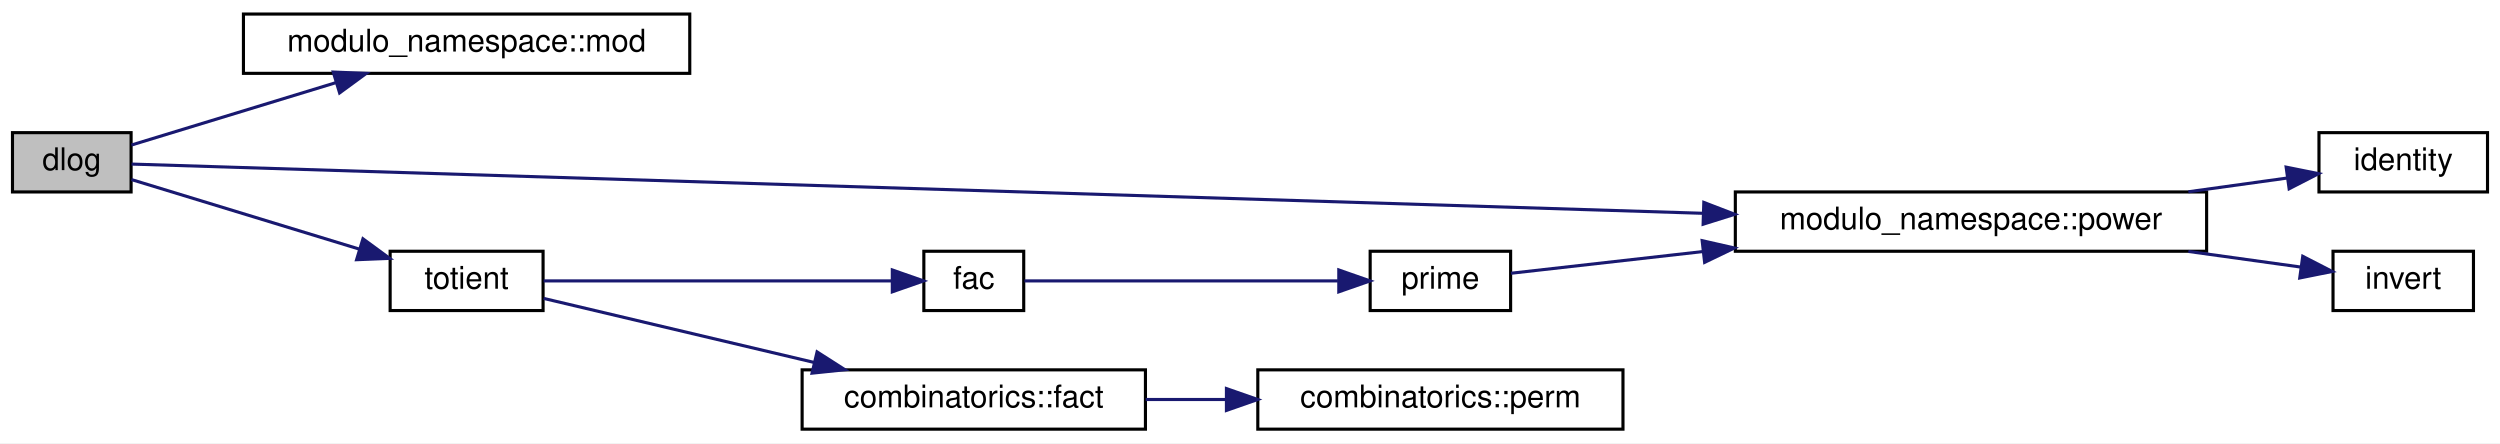
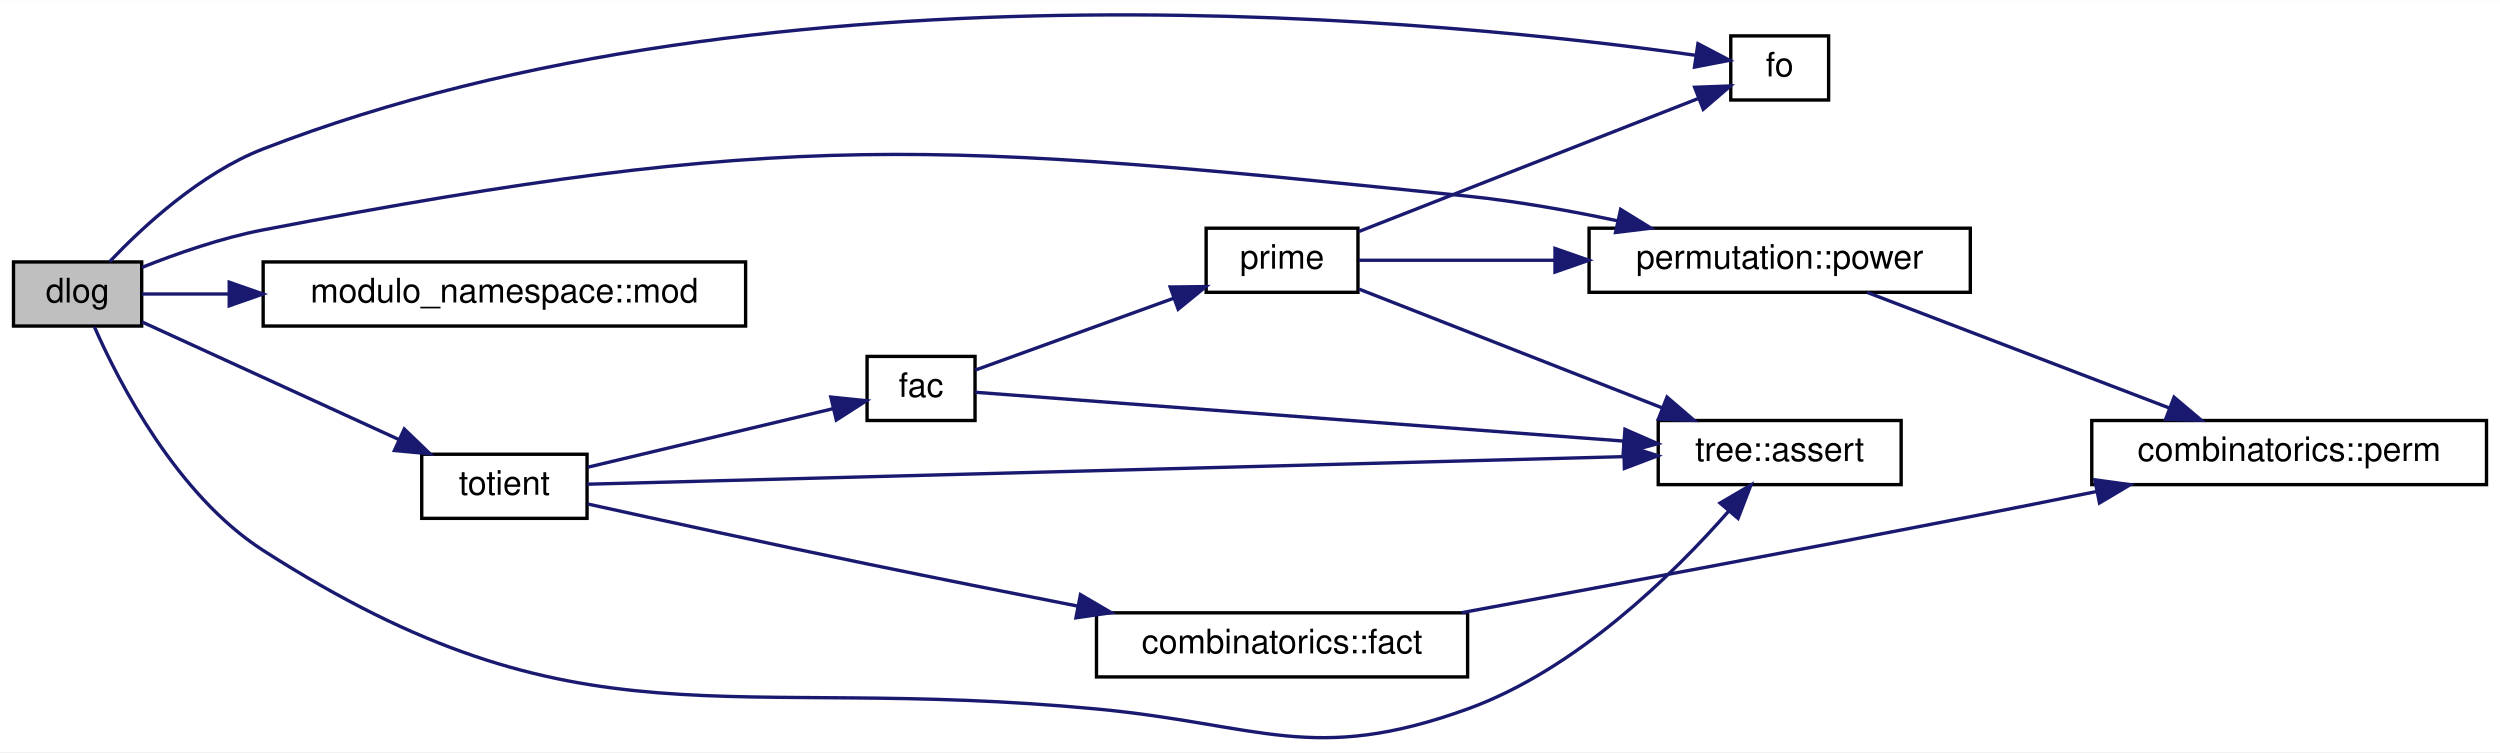
- <svg xmlns="http://www.w3.org/2000/svg" xmlns:xlink="http://www.w3.org/1999/xlink" width="801pt" height="142pt" viewBox="0.00 0.00 801.00 142.00">
-   <g id="graph0" class="graph" transform="scale(1 1) rotate(0) translate(4 138)">
-     <polygon fill="white" stroke="transparent" points="-4,4 -4,-138 797,-138 797,4 -4,4" />
+ <svg xmlns="http://www.w3.org/2000/svg" xmlns:xlink="http://www.w3.org/1999/xlink" width="741pt" height="223pt" viewBox="0.00 0.00 741.00 222.86">
+   <g id="graph0" class="graph" transform="scale(1 1) rotate(0) translate(4 218.86)">
+     <polygon fill="white" stroke="transparent" points="-4,4 -4,-218.86 737,-218.86 737,4 -4,4" />
    <g id="node1" class="node">
      <g id="a_node1">
        <a xlink:title="Finds x such that a^x = b (mod M) using baby-step giant-step algorithm. a and M must be coprime.">
-           <polygon fill="#bfbfbf" stroke="black" points="0,-76.5 0,-95.5 38,-95.5 38,-76.5 0,-76.5" />
-           <text text-anchor="middle" x="19" y="-83.5" font-family="Helvetica,sans-Serif" font-size="10.00">dlog</text>
+           <polygon fill="#bfbfbf" stroke="black" points="0,-122.29 0,-141.29 38,-141.29 38,-122.29 0,-122.29" />
+           <text text-anchor="middle" x="19" y="-129.29" font-family="Helvetica,sans-Serif" font-size="10.00">dlog</text>
        </a>
      </g>
    </g>
    <g id="node2" class="node">
      <g id="a_node2">
-         <a xlink:href="namespacemodulo__namespace.html#a2507e89fefa09a358a9de729b15dd642" target="_top" xlink:title="Returns the remainder of a divided by b as a nonnegative integer in [0, b).">
-           <polygon fill="white" stroke="black" points="74,-114.5 74,-133.5 217,-133.5 217,-114.5 74,-114.5" />
-           <text text-anchor="middle" x="145.5" y="-121.5" font-family="Helvetica,sans-Serif" font-size="10.00">modulo_namespace::mod</text>
+         <a xlink:href="namespacetree.html#a1db5e81cd89b854831db8147ff509caa" target="_top" xlink:title=" ">
+           <polygon fill="white" stroke="black" points="487.5,-75.29 487.5,-94.29 559.5,-94.29 559.5,-75.29 487.5,-75.29" />
+           <text text-anchor="middle" x="523.5" y="-82.29" font-family="Helvetica,sans-Serif" font-size="10.00">tree::assert</text>
        </a>
      </g>
    </g>
    <g id="edge1" class="edge">
-       <path fill="none" stroke="midnightblue" d="M38.1,-91.53C55.18,-96.74 81.39,-104.74 103.52,-111.49" />
-       <polygon fill="midnightblue" stroke="midnightblue" points="102.77,-114.92 113.36,-114.49 104.81,-108.23 102.77,-114.92" />
+       <path fill="none" stroke="midnightblue" d="M23.99,-122.03C31.27,-105.51 48.39,-72.22 74,-55.79 168.05,4.57 209.75,-19.28 321,-8.79 369.67,-4.2 385.02,7.82 431,-8.79 463.17,-20.41 492.02,-48.8 508.37,-67.41" />
+       <polygon fill="midnightblue" stroke="midnightblue" points="505.83,-69.82 514.97,-75.17 511.16,-65.28 505.83,-69.82" />
    </g>
    <g id="node3" class="node">
      <g id="a_node3">
-         <a xlink:href="namespacemodulo__namespace.html#a8e6fc91a032b336ea0bbed9eabf54f69" target="_top" xlink:title="Returns .">
-           <polygon fill="white" stroke="black" points="552,-57.5 552,-76.5 703,-76.5 703,-57.5 552,-57.5" />
-           <text text-anchor="middle" x="627.5" y="-64.5" font-family="Helvetica,sans-Serif" font-size="10.00">modulo_namespace::power</text>
+         <a xlink:href="operations_8hpp.html#a915663194fec79c061edfaea61707bd0" target="_top" xlink:title=" ">
+           <polygon fill="white" stroke="black" points="509,-189.29 509,-208.29 538,-208.29 538,-189.29 509,-189.29" />
+           <text text-anchor="middle" x="523.5" y="-196.29" font-family="Helvetica,sans-Serif" font-size="10.00">fo</text>
        </a>
      </g>
    </g>
    <g id="edge2" class="edge">
-       <path fill="none" stroke="midnightblue" d="M38.15,-85.43C112.59,-83.1 397.36,-74.18 541.64,-69.66" />
-       <polygon fill="midnightblue" stroke="midnightblue" points="541.9,-73.15 551.79,-69.34 541.68,-66.16 541.9,-73.15" />
+       <path fill="none" stroke="midnightblue" d="M28.45,-141.33C38.25,-151.65 55.45,-167.6 74,-174.79 226.21,-233.77 429.4,-212.34 498.41,-202.56" />
+       <polygon fill="midnightblue" stroke="midnightblue" points="499.27,-205.98 508.65,-201.06 498.25,-199.05 499.27,-205.98" />
+     </g>
+     <g id="node4" class="node">
+       <g id="a_node4">
+         <a xlink:href="namespacemodulo__namespace.html#a2507e89fefa09a358a9de729b15dd642" target="_top" xlink:title="Returns the remainder of a divided by b as a nonnegative integer in [0, b).">
+           <polygon fill="white" stroke="black" points="74,-122.29 74,-141.29 217,-141.29 217,-122.29 74,-122.29" />
+           <text text-anchor="middle" x="145.5" y="-129.29" font-family="Helvetica,sans-Serif" font-size="10.00">modulo_namespace::mod</text>
+         </a>
+       </g>
+     </g>
+     <g id="edge3" class="edge">
+       <path fill="none" stroke="midnightblue" d="M38.1,-131.79C45.36,-131.79 54.27,-131.79 63.81,-131.79" />
+       <polygon fill="midnightblue" stroke="midnightblue" points="63.94,-135.29 73.94,-131.79 63.94,-128.29 63.94,-135.29" />
+     </g>
+     <g id="node5" class="node">
+       <g id="a_node5">
+         <a xlink:href="namespacepermutation.html#ade64590f0931d6f5d80521cdf52e4bed" target="_top" xlink:title="Returns in linear-time, perm^n using cycle-decomposition.">
+           <polygon fill="white" stroke="black" points="467,-132.29 467,-151.29 580,-151.29 580,-132.29 467,-132.29" />
+           <text text-anchor="middle" x="523.5" y="-139.29" font-family="Helvetica,sans-Serif" font-size="10.00">permutation::power</text>
+         </a>
+       </g>
+     </g>
+     <g id="edge4" class="edge">
+       <path fill="none" stroke="midnightblue" d="M38.12,-139.69C48.43,-143.79 61.7,-148.43 74,-150.79 229.89,-180.67 273.1,-177.01 431,-160.79 445.55,-159.29 461.19,-156.5 475.36,-153.5" />
+       <polygon fill="midnightblue" stroke="midnightblue" points="476.36,-156.86 485.37,-151.3 474.86,-150.03 476.36,-156.86" />
+     </g>
+     <g id="node7" class="node">
+       <g id="a_node7">
+         <a xlink:href="number__theory_8hpp.html#af0753ff92c84e6924e1fd6461e77b16f" target="_top" xlink:title="Returns the totient of the integer n.">
+           <polygon fill="white" stroke="black" points="121,-65.29 121,-84.29 170,-84.29 170,-65.29 121,-65.29" />
+           <text text-anchor="middle" x="145.5" y="-72.29" font-family="Helvetica,sans-Serif" font-size="10.00">totient</text>
+         </a>
+       </g>
+     </g>
+     <g id="edge6" class="edge">
+       <path fill="none" stroke="midnightblue" d="M38.1,-123.5C58.02,-114.38 90.36,-99.58 114.16,-88.68" />
+       <polygon fill="midnightblue" stroke="midnightblue" points="115.82,-91.77 123.46,-84.42 112.91,-85.4 115.82,-91.77" />
    </g>
    <g id="node6" class="node">
      <g id="a_node6">
-         <a xlink:href="number__theory_8hpp.html#af0753ff92c84e6924e1fd6461e77b16f" target="_top" xlink:title="Returns the totient of the integer n.">
-           <polygon fill="white" stroke="black" points="121,-38.5 121,-57.5 170,-57.5 170,-38.5 121,-38.5" />
-           <text text-anchor="middle" x="145.5" y="-45.5" font-family="Helvetica,sans-Serif" font-size="10.00">totient</text>
+         <a xlink:href="namespacecombinatorics.html#a7c355be8fa586494f280768dc777dede" target="_top" xlink:title=" ">
+           <polygon fill="white" stroke="black" points="616,-75.29 616,-94.29 733,-94.29 733,-75.29 616,-75.29" />
+           <text text-anchor="middle" x="674.5" y="-82.29" font-family="Helvetica,sans-Serif" font-size="10.00">combinatorics::perm</text>
        </a>
      </g>
    </g>
    <g id="edge5" class="edge">
-       <path fill="none" stroke="midnightblue" d="M38.1,-80.47C57.22,-74.64 87.79,-65.31 111.27,-58.14" />
-       <polygon fill="midnightblue" stroke="midnightblue" points="112.29,-61.49 120.84,-55.22 110.25,-54.79 112.29,-61.49" />
+       <path fill="none" stroke="midnightblue" d="M549.44,-132.25C573.94,-122.88 611.51,-108.5 638.9,-98.03" />
+       <polygon fill="midnightblue" stroke="midnightblue" points="640.39,-101.2 648.48,-94.36 637.89,-94.66 640.39,-101.2" />
    </g>
-     <g id="node4" class="node">
-       <g id="a_node4">
-         <a xlink:href="d__compiled_8cpp.html#ac969ae49524a67aba9be0f061955ef23" target="_top" xlink:title=" ">
-           <polygon fill="white" stroke="black" points="739,-76.5 739,-95.5 793,-95.5 793,-76.5 739,-76.5" />
-           <text text-anchor="middle" x="766" y="-83.5" font-family="Helvetica,sans-Serif" font-size="10.00">identity</text>
+     <g id="edge7" class="edge">
+       <path fill="none" stroke="midnightblue" d="M170.02,-75.41C231.26,-77.04 396.46,-81.44 477.05,-83.58" />
+       <polygon fill="midnightblue" stroke="midnightblue" points="477.29,-87.09 487.37,-83.85 477.47,-80.09 477.29,-87.09" />
+     </g>
+     <g id="node8" class="node">
+       <g id="a_node8">
+         <a xlink:href="number__theory_8hpp.html#a8119b9949ade11ba2f554e41cc0830df" target="_top" xlink:title="Returns the factorization of n.">
+           <polygon fill="white" stroke="black" points="253,-94.29 253,-113.29 285,-113.29 285,-94.29 253,-94.29" />
+           <text text-anchor="middle" x="269" y="-101.29" font-family="Helvetica,sans-Serif" font-size="10.00">fac</text>
        </a>
      </g>
    </g>
-     <g id="edge3" class="edge">
-       <path fill="none" stroke="midnightblue" d="M697.15,-76.56C708.07,-78.08 718.98,-79.59 728.75,-80.95" />
-       <polygon fill="midnightblue" stroke="midnightblue" points="728.48,-84.45 738.86,-82.36 729.44,-77.52 728.48,-84.45" />
+     <g id="edge8" class="edge">
+       <path fill="none" stroke="midnightblue" d="M170.21,-80.45C191.13,-85.44 221.51,-92.69 242.85,-97.78" />
+       <polygon fill="midnightblue" stroke="midnightblue" points="242.26,-101.24 252.8,-100.16 243.88,-94.43 242.26,-101.24" />
    </g>
-     <g id="node5" class="node">
-       <g id="a_node5">
-         <a xlink:href="d__compiled_8cpp.html#a4cb6b7e98aadd3fa7ffc759c5e14596d" target="_top" xlink:title=" ">
-           <polygon fill="white" stroke="black" points="743.5,-38.5 743.5,-57.5 788.5,-57.5 788.5,-38.5 743.5,-38.5" />
-           <text text-anchor="middle" x="766" y="-45.5" font-family="Helvetica,sans-Serif" font-size="10.00">invert</text>
+     <g id="node10" class="node">
+       <g id="a_node10">
+         <a xlink:href="namespacecombinatorics.html#a20e5a1b40f76572aa1e18b228b6e4849" target="_top" xlink:title=" ">
+           <polygon fill="white" stroke="black" points="321,-18.29 321,-37.29 431,-37.29 431,-18.29 321,-18.29" />
+           <text text-anchor="middle" x="376" y="-25.29" font-family="Helvetica,sans-Serif" font-size="10.00">combinatorics::fact</text>
        </a>
      </g>
    </g>
-     <g id="edge4" class="edge">
-       <path fill="none" stroke="midnightblue" d="M697.15,-57.44C709.7,-55.7 722.23,-53.95 733.04,-52.45" />
-       <polygon fill="midnightblue" stroke="midnightblue" points="733.8,-55.88 743.22,-51.03 732.84,-48.94 733.8,-55.88" />
+     <g id="edge14" class="edge">
+       <path fill="none" stroke="midnightblue" d="M170.16,-69.55C191.73,-64.8 224.47,-57.67 253,-51.79 273.35,-47.59 295.64,-43.16 315.53,-39.26" />
+       <polygon fill="midnightblue" stroke="midnightblue" points="316.25,-42.68 325.39,-37.33 314.91,-35.81 316.25,-42.68" />
    </g>
-     <g id="node7" class="node">
-       <g id="a_node7">
-         <a xlink:href="number__theory_8hpp.html#a8119b9949ade11ba2f554e41cc0830df" target="_top" xlink:title="Returns the factorization of n.">
-           <polygon fill="white" stroke="black" points="292,-38.5 292,-57.5 324,-57.5 324,-38.5 292,-38.5" />
-           <text text-anchor="middle" x="308" y="-45.5" font-family="Helvetica,sans-Serif" font-size="10.00">fac</text>
-         </a>
-       </g>
-     </g>
-     <g id="edge6" class="edge">
-       <path fill="none" stroke="midnightblue" d="M170.18,-48C200,-48 251.03,-48 281.63,-48" />
-       <polygon fill="midnightblue" stroke="midnightblue" points="281.9,-51.5 291.9,-48 281.9,-44.5 281.9,-51.5" />
+     <g id="edge9" class="edge">
+       <path fill="none" stroke="midnightblue" d="M285.04,-102.66C322.2,-99.86 419.51,-92.54 477.38,-88.18" />
+       <polygon fill="midnightblue" stroke="midnightblue" points="477.64,-91.67 487.35,-87.43 477.12,-84.69 477.64,-91.67" />
    </g>
    <g id="node9" class="node">
      <g id="a_node9">
-         <a xlink:href="namespacecombinatorics.html#a20e5a1b40f76572aa1e18b228b6e4849" target="_top" xlink:title=" ">
-           <polygon fill="white" stroke="black" points="253,-0.5 253,-19.5 363,-19.5 363,-0.5 253,-0.5" />
-           <text text-anchor="middle" x="308" y="-7.5" font-family="Helvetica,sans-Serif" font-size="10.00">combinatorics::fact</text>
-         </a>
-       </g>
-     </g>
-     <g id="edge9" class="edge">
-       <path fill="none" stroke="midnightblue" d="M170.18,-42.39C192.88,-37.02 227.86,-28.74 256.77,-21.89" />
-       <polygon fill="midnightblue" stroke="midnightblue" points="257.79,-25.25 266.72,-19.54 256.18,-18.44 257.79,-25.25" />
-     </g>
-     <g id="node8" class="node">
-       <g id="a_node8">
        <a xlink:href="number__theory_8hpp.html#a02e886c6eb18cd3b8894ea2ba9ca9784" target="_top" xlink:title="Return whether integer n &gt;= 2 is prime.">
-           <polygon fill="white" stroke="black" points="435,-38.5 435,-57.5 480,-57.5 480,-38.5 435,-38.5" />
-           <text text-anchor="middle" x="457.5" y="-45.5" font-family="Helvetica,sans-Serif" font-size="10.00">prime</text>
-         </a>
-       </g>
-     </g>
-     <g id="edge7" class="edge">
-       <path fill="none" stroke="midnightblue" d="M324.23,-48C347.8,-48 393.63,-48 424.66,-48" />
-       <polygon fill="midnightblue" stroke="midnightblue" points="424.95,-51.5 434.95,-48 424.95,-44.5 424.95,-51.5" />
-     </g>
-     <g id="edge8" class="edge">
-       <path fill="none" stroke="midnightblue" d="M480.12,-50.45C496.02,-52.24 518.76,-54.81 541.58,-57.4" />
-       <polygon fill="midnightblue" stroke="midnightblue" points="541.37,-60.89 551.7,-58.54 542.16,-53.94 541.37,-60.89" />
-     </g>
-     <g id="node10" class="node">
-       <g id="a_node10">
-         <a xlink:href="namespacecombinatorics.html#a7c355be8fa586494f280768dc777dede" target="_top" xlink:title=" ">
-           <polygon fill="white" stroke="black" points="399,-0.5 399,-19.5 516,-19.5 516,-0.5 399,-0.5" />
-           <text text-anchor="middle" x="457.5" y="-7.5" font-family="Helvetica,sans-Serif" font-size="10.00">combinatorics::perm</text>
+           <polygon fill="white" stroke="black" points="353.5,-132.29 353.5,-151.29 398.5,-151.29 398.5,-132.29 353.5,-132.29" />
+           <text text-anchor="middle" x="376" y="-139.29" font-family="Helvetica,sans-Serif" font-size="10.00">prime</text>
        </a>
      </g>
    </g>
    <g id="edge10" class="edge">
-       <path fill="none" stroke="midnightblue" d="M363.09,-10C371.48,-10 380.24,-10 388.88,-10" />
-       <polygon fill="midnightblue" stroke="midnightblue" points="388.95,-13.5 398.95,-10 388.95,-6.5 388.95,-13.5" />
+       <path fill="none" stroke="midnightblue" d="M285.04,-109.23C300.3,-114.75 324.37,-123.47 343.77,-130.49" />
+       <polygon fill="midnightblue" stroke="midnightblue" points="342.83,-133.87 353.42,-133.98 345.21,-127.28 342.83,-133.87" />
+     </g>
+     <g id="edge11" class="edge">
+       <path fill="none" stroke="midnightblue" d="M398.78,-133.25C422.61,-123.92 461.1,-108.84 488.82,-97.98" />
+       <polygon fill="midnightblue" stroke="midnightblue" points="490.1,-101.24 498.14,-94.33 487.55,-94.72 490.1,-101.24" />
+     </g>
+     <g id="edge12" class="edge">
+       <path fill="none" stroke="midnightblue" d="M398.78,-150.32C425.78,-160.9 471.58,-178.84 499.24,-189.68" />
+       <polygon fill="midnightblue" stroke="midnightblue" points="498.29,-193.06 508.88,-193.45 500.84,-186.54 498.29,-193.06" />
+     </g>
+     <g id="edge13" class="edge">
+       <path fill="none" stroke="midnightblue" d="M398.78,-141.79C414.25,-141.79 435.89,-141.79 456.75,-141.79" />
+       <polygon fill="midnightblue" stroke="midnightblue" points="456.9,-145.29 466.9,-141.79 456.9,-138.29 456.9,-145.29" />
+     </g>
+     <g id="edge15" class="edge">
+       <path fill="none" stroke="midnightblue" d="M429.19,-37.33C470.22,-44.88 528.8,-55.79 580,-65.79 592.07,-68.14 604.99,-70.73 617.27,-73.22" />
+       <polygon fill="midnightblue" stroke="midnightblue" points="616.9,-76.71 627.4,-75.27 618.29,-69.85 616.9,-76.71" />
    </g>
  </g>
</svg>
